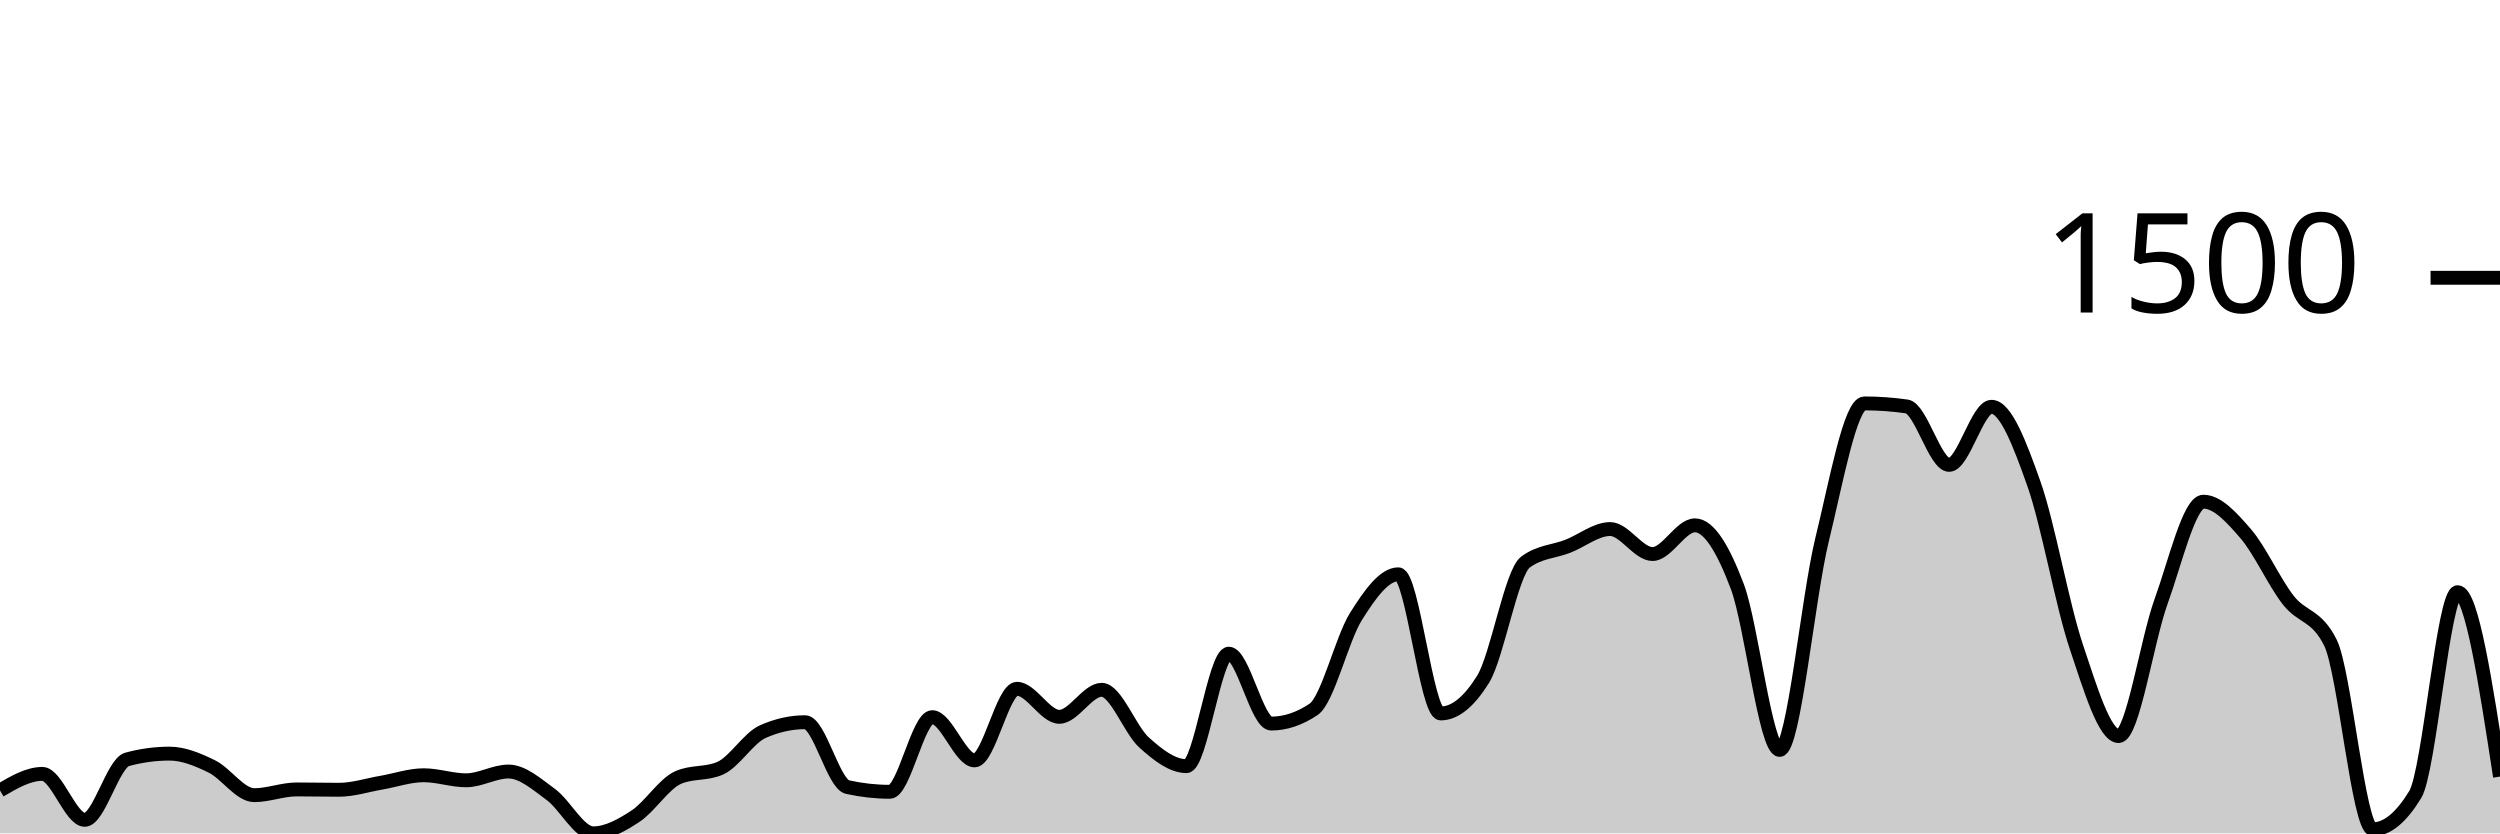
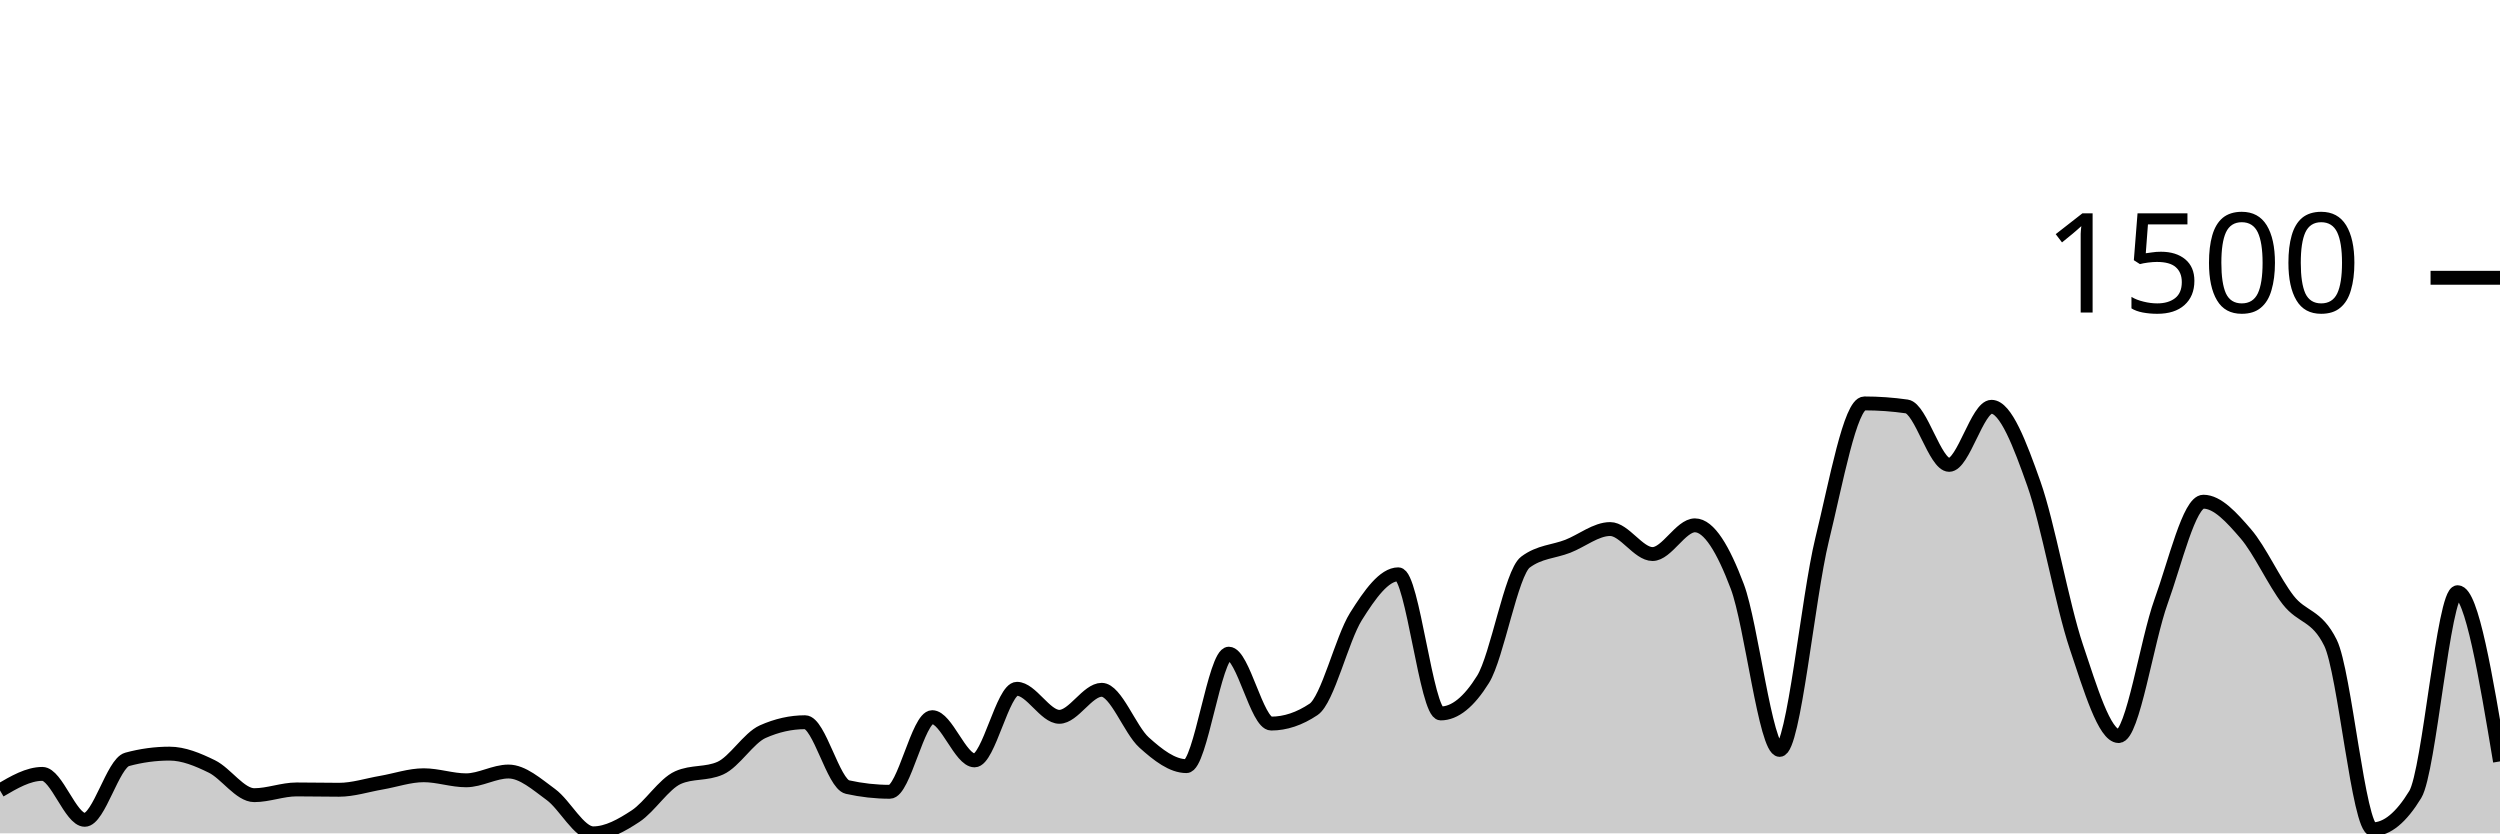
<svg xmlns="http://www.w3.org/2000/svg" viewBox="0 0 180 60">
  <g transform="translate(0,20)">
-     <path class="area" fill="rgba(0, 0, 0, 0.2)" d="M0,36.912C1.017,36.316,2.034,35.72,3.051,35.72C4.068,35.72,5.085,39.027,6.102,39.027C7.119,39.027,8.136,34.95,9.153,34.675C10.169,34.399,11.186,34.261,12.203,34.261C13.22,34.261,14.237,34.687,15.254,35.185C16.271,35.684,17.288,37.252,18.305,37.252C19.322,37.252,20.339,36.839,21.356,36.839C22.373,36.839,23.39,36.863,24.407,36.863C25.424,36.863,26.441,36.527,27.458,36.353C28.475,36.178,29.492,35.818,30.508,35.818C31.525,35.818,32.542,36.182,33.559,36.182C34.576,36.182,35.593,35.55,36.61,35.55C37.627,35.55,38.644,36.462,39.661,37.204C40.678,37.945,41.695,40,42.712,40C43.729,40,44.746,39.429,45.763,38.76C46.78,38.091,47.797,36.442,48.814,35.988C49.831,35.534,50.847,35.761,51.864,35.307C52.881,34.853,53.898,33.135,54.915,32.681C55.932,32.227,56.949,32,57.966,32C58.983,32,60,36.442,61.017,36.669C62.034,36.896,63.051,37.009,64.068,37.009C65.085,37.009,66.102,31.635,67.119,31.635C68.136,31.635,69.153,34.748,70.169,34.748C71.186,34.748,72.203,29.593,73.22,29.593C74.237,29.593,75.254,31.611,76.271,31.611C77.288,31.611,78.305,29.666,79.322,29.666C80.339,29.666,81.356,32.543,82.373,33.459C83.39,34.375,84.407,35.161,85.424,35.161C86.441,35.161,87.458,27.064,88.475,27.064C89.492,27.064,90.508,32.097,91.525,32.097C92.542,32.097,93.559,31.757,94.576,31.076C95.593,30.395,96.61,26.01,97.627,24.389C98.644,22.768,99.661,21.35,100.678,21.35C101.695,21.35,102.712,31.368,103.729,31.368C104.746,31.368,105.763,30.549,106.78,28.912C107.797,27.275,108.814,21.236,109.831,20.474C110.847,19.712,111.864,19.728,112.881,19.331C113.898,18.934,114.915,18.091,115.932,18.091C116.949,18.091,117.966,19.891,118.983,19.891C120,19.891,121.017,17.824,122.034,17.824C123.051,17.824,124.068,19.53,125.085,22.225C126.102,24.92,127.119,33.994,128.136,33.994C129.153,33.994,130.169,23.027,131.186,18.869C132.203,14.711,133.22,9.046,134.237,9.046C135.254,9.046,136.271,9.119,137.288,9.264C138.305,9.41,139.322,13.471,140.339,13.471C141.356,13.471,142.373,9.289,143.39,9.289C144.407,9.289,145.424,11.955,146.441,14.833C147.458,17.71,148.475,23.526,149.492,26.553C150.508,29.581,151.525,32.997,152.542,32.997C153.559,32.997,154.576,26.132,155.593,23.319C156.61,20.507,157.627,16.122,158.644,16.122C159.661,16.122,160.678,17.252,161.695,18.432C162.712,19.611,163.729,21.889,164.746,23.198C165.763,24.507,166.78,24.227,167.797,26.286C168.814,28.344,169.831,39.708,170.847,39.708C171.864,39.708,172.881,38.873,173.898,37.204C174.915,35.534,175.932,22.638,176.949,22.638C177.966,22.638,178.983,29.277,180,35.915L180,40C178.983,40,177.966,40,176.949,40C175.932,40,174.915,40,173.898,40C172.881,40,171.864,40,170.847,40C169.831,40,168.814,40,167.797,40C166.78,40,165.763,40,164.746,40C163.729,40,162.712,40,161.695,40C160.678,40,159.661,40,158.644,40C157.627,40,156.61,40,155.593,40C154.576,40,153.559,40,152.542,40C151.525,40,150.508,40,149.492,40C148.475,40,147.458,40,146.441,40C145.424,40,144.407,40,143.39,40C142.373,40,141.356,40,140.339,40C139.322,40,138.305,40,137.288,40C136.271,40,135.254,40,134.237,40C133.22,40,132.203,40,131.186,40C130.169,40,129.153,40,128.136,40C127.119,40,126.102,40,125.085,40C124.068,40,123.051,40,122.034,40C121.017,40,120,40,118.983,40C117.966,40,116.949,40,115.932,40C114.915,40,113.898,40,112.881,40C111.864,40,110.847,40,109.831,40C108.814,40,107.797,40,106.78,40C105.763,40,104.746,40,103.729,40C102.712,40,101.695,40,100.678,40C99.661,40,98.644,40,97.627,40C96.61,40,95.593,40,94.576,40C93.559,40,92.542,40,91.525,40C90.508,40,89.492,40,88.475,40C87.458,40,86.441,40,85.424,40C84.407,40,83.39,40,82.373,40C81.356,40,80.339,40,79.322,40C78.305,40,77.288,40,76.271,40C75.254,40,74.237,40,73.22,40C72.203,40,71.186,40,70.169,40C69.153,40,68.136,40,67.119,40C66.102,40,65.085,40,64.068,40C63.051,40,62.034,40,61.017,40C60,40,58.983,40,57.966,40C56.949,40,55.932,40,54.915,40C53.898,40,52.881,40,51.864,40C50.847,40,49.831,40,48.814,40C47.797,40,46.78,40,45.763,40C44.746,40,43.729,40,42.712,40C41.695,40,40.678,40,39.661,40C38.644,40,37.627,40,36.61,40C35.593,40,34.576,40,33.559,40C32.542,40,31.525,40,30.508,40C29.492,40,28.475,40,27.458,40C26.441,40,25.424,40,24.407,40C23.39,40,22.373,40,21.356,40C20.339,40,19.322,40,18.305,40C17.288,40,16.271,40,15.254,40C14.237,40,13.22,40,12.203,40C11.186,40,10.169,40,9.153,40C8.136,40,7.119,40,6.102,40C5.085,40,4.068,40,3.051,40C2.034,40,1.017,40,0,40Z" />
-     <path class="line" stroke="black" fill="none" d="M0,36.912C1.017,36.316,2.034,35.72,3.051,35.72C4.068,35.72,5.085,39.027,6.102,39.027C7.119,39.027,8.136,34.95,9.153,34.675C10.169,34.399,11.186,34.261,12.203,34.261C13.22,34.261,14.237,34.687,15.254,35.185C16.271,35.684,17.288,37.252,18.305,37.252C19.322,37.252,20.339,36.839,21.356,36.839C22.373,36.839,23.39,36.863,24.407,36.863C25.424,36.863,26.441,36.527,27.458,36.353C28.475,36.178,29.492,35.818,30.508,35.818C31.525,35.818,32.542,36.182,33.559,36.182C34.576,36.182,35.593,35.55,36.61,35.55C37.627,35.55,38.644,36.462,39.661,37.204C40.678,37.945,41.695,40,42.712,40C43.729,40,44.746,39.429,45.763,38.76C46.78,38.091,47.797,36.442,48.814,35.988C49.831,35.534,50.847,35.761,51.864,35.307C52.881,34.853,53.898,33.135,54.915,32.681C55.932,32.227,56.949,32,57.966,32C58.983,32,60,36.442,61.017,36.669C62.034,36.896,63.051,37.009,64.068,37.009C65.085,37.009,66.102,31.635,67.119,31.635C68.136,31.635,69.153,34.748,70.169,34.748C71.186,34.748,72.203,29.593,73.22,29.593C74.237,29.593,75.254,31.611,76.271,31.611C77.288,31.611,78.305,29.666,79.322,29.666C80.339,29.666,81.356,32.543,82.373,33.459C83.39,34.375,84.407,35.161,85.424,35.161C86.441,35.161,87.458,27.064,88.475,27.064C89.492,27.064,90.508,32.097,91.525,32.097C92.542,32.097,93.559,31.757,94.576,31.076C95.593,30.395,96.61,26.01,97.627,24.389C98.644,22.768,99.661,21.35,100.678,21.35C101.695,21.35,102.712,31.368,103.729,31.368C104.746,31.368,105.763,30.549,106.78,28.912C107.797,27.275,108.814,21.236,109.831,20.474C110.847,19.712,111.864,19.728,112.881,19.331C113.898,18.934,114.915,18.091,115.932,18.091C116.949,18.091,117.966,19.891,118.983,19.891C120,19.891,121.017,17.824,122.034,17.824C123.051,17.824,124.068,19.53,125.085,22.225C126.102,24.92,127.119,33.994,128.136,33.994C129.153,33.994,130.169,23.027,131.186,18.869C132.203,14.711,133.22,9.046,134.237,9.046C135.254,9.046,136.271,9.119,137.288,9.264C138.305,9.41,139.322,13.471,140.339,13.471C141.356,13.471,142.373,9.289,143.39,9.289C144.407,9.289,145.424,11.955,146.441,14.833C147.458,17.71,148.475,23.526,149.492,26.553C150.508,29.581,151.525,32.997,152.542,32.997C153.559,32.997,154.576,26.132,155.593,23.319C156.61,20.507,157.627,16.122,158.644,16.122C159.661,16.122,160.678,17.252,161.695,18.432C162.712,19.611,163.729,21.889,164.746,23.198C165.763,24.507,166.78,24.227,167.797,26.286C168.814,28.344,169.831,39.708,170.847,39.708C171.864,39.708,172.881,38.873,173.898,37.204C174.915,35.534,175.932,22.638,176.949,22.638C177.966,22.638,178.983,29.277,180,35.915" />
+     <path class="area" fill="rgba(0, 0, 0, 0.2)" d="M0,36.912C1.017,36.316,2.034,35.72,3.051,35.72C4.068,35.72,5.085,39.027,6.102,39.027C7.119,39.027,8.136,34.95,9.153,34.675C10.169,34.399,11.186,34.261,12.203,34.261C13.22,34.261,14.237,34.687,15.254,35.185C16.271,35.684,17.288,37.252,18.305,37.252C19.322,37.252,20.339,36.839,21.356,36.839C22.373,36.839,23.39,36.863,24.407,36.863C25.424,36.863,26.441,36.527,27.458,36.353C28.475,36.178,29.492,35.818,30.508,35.818C31.525,35.818,32.542,36.182,33.559,36.182C34.576,36.182,35.593,35.55,36.61,35.55C37.627,35.55,38.644,36.462,39.661,37.204C40.678,37.945,41.695,40,42.712,40C43.729,40,44.746,39.429,45.763,38.76C46.78,38.091,47.797,36.442,48.814,35.988C49.831,35.534,50.847,35.761,51.864,35.307C52.881,34.853,53.898,33.135,54.915,32.681C55.932,32.227,56.949,32,57.966,32C58.983,32,60,36.442,61.017,36.669C62.034,36.896,63.051,37.009,64.068,37.009C65.085,37.009,66.102,31.635,67.119,31.635C68.136,31.635,69.153,34.748,70.169,34.748C71.186,34.748,72.203,29.593,73.22,29.593C74.237,29.593,75.254,31.611,76.271,31.611C77.288,31.611,78.305,29.666,79.322,29.666C80.339,29.666,81.356,32.543,82.373,33.459C83.39,34.375,84.407,35.161,85.424,35.161C86.441,35.161,87.458,27.064,88.475,27.064C89.492,27.064,90.508,32.097,91.525,32.097C92.542,32.097,93.559,31.757,94.576,31.076C95.593,30.395,96.61,26.01,97.627,24.389C98.644,22.768,99.661,21.35,100.678,21.35C101.695,21.35,102.712,31.368,103.729,31.368C104.746,31.368,105.763,30.549,106.78,28.912C107.797,27.275,108.814,21.236,109.831,20.474C110.847,19.712,111.864,19.728,112.881,19.331C113.898,18.934,114.915,18.091,115.932,18.091C116.949,18.091,117.966,19.891,118.983,19.891C120,19.891,121.017,17.824,122.034,17.824C123.051,17.824,124.068,19.53,125.085,22.225C126.102,24.92,127.119,33.994,128.136,33.994C129.153,33.994,130.169,23.027,131.186,18.869C132.203,14.711,133.22,9.046,134.237,9.046C135.254,9.046,136.271,9.119,137.288,9.264C138.305,9.41,139.322,13.471,140.339,13.471C141.356,13.471,142.373,9.289,143.39,9.289C144.407,9.289,145.424,11.955,146.441,14.833C147.458,17.71,148.475,23.526,149.492,26.553C150.508,29.581,151.525,32.997,152.542,32.997C153.559,32.997,154.576,26.132,155.593,23.319C156.61,20.507,157.627,16.122,158.644,16.122C159.661,16.122,160.678,17.252,161.695,18.432C162.712,19.611,163.729,21.889,164.746,23.198C165.763,24.507,166.78,24.227,167.797,26.286C168.814,28.344,169.831,39.708,170.847,39.708C171.864,39.708,172.881,38.873,173.898,37.204C174.915,35.534,175.932,22.638,176.949,22.638C177.966,22.638,178.983,28.729,180,34.821L180,40C178.983,40,177.966,40,176.949,40C175.932,40,174.915,40,173.898,40C172.881,40,171.864,40,170.847,40C169.831,40,168.814,40,167.797,40C166.78,40,165.763,40,164.746,40C163.729,40,162.712,40,161.695,40C160.678,40,159.661,40,158.644,40C157.627,40,156.61,40,155.593,40C154.576,40,153.559,40,152.542,40C151.525,40,150.508,40,149.492,40C148.475,40,147.458,40,146.441,40C145.424,40,144.407,40,143.39,40C142.373,40,141.356,40,140.339,40C139.322,40,138.305,40,137.288,40C136.271,40,135.254,40,134.237,40C133.22,40,132.203,40,131.186,40C130.169,40,129.153,40,128.136,40C127.119,40,126.102,40,125.085,40C124.068,40,123.051,40,122.034,40C121.017,40,120,40,118.983,40C117.966,40,116.949,40,115.932,40C114.915,40,113.898,40,112.881,40C111.864,40,110.847,40,109.831,40C108.814,40,107.797,40,106.78,40C105.763,40,104.746,40,103.729,40C102.712,40,101.695,40,100.678,40C99.661,40,98.644,40,97.627,40C96.61,40,95.593,40,94.576,40C93.559,40,92.542,40,91.525,40C90.508,40,89.492,40,88.475,40C87.458,40,86.441,40,85.424,40C84.407,40,83.39,40,82.373,40C81.356,40,80.339,40,79.322,40C78.305,40,77.288,40,76.271,40C75.254,40,74.237,40,73.22,40C72.203,40,71.186,40,70.169,40C69.153,40,68.136,40,67.119,40C66.102,40,65.085,40,64.068,40C63.051,40,62.034,40,61.017,40C60,40,58.983,40,57.966,40C56.949,40,55.932,40,54.915,40C53.898,40,52.881,40,51.864,40C50.847,40,49.831,40,48.814,40C47.797,40,46.78,40,45.763,40C44.746,40,43.729,40,42.712,40C41.695,40,40.678,40,39.661,40C38.644,40,37.627,40,36.61,40C35.593,40,34.576,40,33.559,40C32.542,40,31.525,40,30.508,40C29.492,40,28.475,40,27.458,40C26.441,40,25.424,40,24.407,40C23.39,40,22.373,40,21.356,40C20.339,40,19.322,40,18.305,40C17.288,40,16.271,40,15.254,40C14.237,40,13.22,40,12.203,40C11.186,40,10.169,40,9.153,40C8.136,40,7.119,40,6.102,40C5.085,40,4.068,40,3.051,40C2.034,40,1.017,40,0,40Z" />
+     <path class="line" stroke="black" fill="none" d="M0,36.912C1.017,36.316,2.034,35.72,3.051,35.72C4.068,35.72,5.085,39.027,6.102,39.027C7.119,39.027,8.136,34.95,9.153,34.675C10.169,34.399,11.186,34.261,12.203,34.261C13.22,34.261,14.237,34.687,15.254,35.185C16.271,35.684,17.288,37.252,18.305,37.252C19.322,37.252,20.339,36.839,21.356,36.839C22.373,36.839,23.39,36.863,24.407,36.863C25.424,36.863,26.441,36.527,27.458,36.353C28.475,36.178,29.492,35.818,30.508,35.818C31.525,35.818,32.542,36.182,33.559,36.182C34.576,36.182,35.593,35.55,36.61,35.55C37.627,35.55,38.644,36.462,39.661,37.204C40.678,37.945,41.695,40,42.712,40C43.729,40,44.746,39.429,45.763,38.76C46.78,38.091,47.797,36.442,48.814,35.988C49.831,35.534,50.847,35.761,51.864,35.307C52.881,34.853,53.898,33.135,54.915,32.681C55.932,32.227,56.949,32,57.966,32C58.983,32,60,36.442,61.017,36.669C62.034,36.896,63.051,37.009,64.068,37.009C65.085,37.009,66.102,31.635,67.119,31.635C68.136,31.635,69.153,34.748,70.169,34.748C71.186,34.748,72.203,29.593,73.22,29.593C74.237,29.593,75.254,31.611,76.271,31.611C77.288,31.611,78.305,29.666,79.322,29.666C80.339,29.666,81.356,32.543,82.373,33.459C83.39,34.375,84.407,35.161,85.424,35.161C86.441,35.161,87.458,27.064,88.475,27.064C89.492,27.064,90.508,32.097,91.525,32.097C92.542,32.097,93.559,31.757,94.576,31.076C95.593,30.395,96.61,26.01,97.627,24.389C98.644,22.768,99.661,21.35,100.678,21.35C101.695,21.35,102.712,31.368,103.729,31.368C104.746,31.368,105.763,30.549,106.78,28.912C107.797,27.275,108.814,21.236,109.831,20.474C110.847,19.712,111.864,19.728,112.881,19.331C113.898,18.934,114.915,18.091,115.932,18.091C116.949,18.091,117.966,19.891,118.983,19.891C120,19.891,121.017,17.824,122.034,17.824C123.051,17.824,124.068,19.53,125.085,22.225C126.102,24.92,127.119,33.994,128.136,33.994C129.153,33.994,130.169,23.027,131.186,18.869C132.203,14.711,133.22,9.046,134.237,9.046C135.254,9.046,136.271,9.119,137.288,9.264C138.305,9.41,139.322,13.471,140.339,13.471C141.356,13.471,142.373,9.289,143.39,9.289C144.407,9.289,145.424,11.955,146.441,14.833C147.458,17.71,148.475,23.526,149.492,26.553C150.508,29.581,151.525,32.997,152.542,32.997C153.559,32.997,154.576,26.132,155.593,23.319C156.61,20.507,157.627,16.122,158.644,16.122C159.661,16.122,160.678,17.252,161.695,18.432C162.712,19.611,163.729,21.889,164.746,23.198C165.763,24.507,166.78,24.227,167.797,26.286C168.814,28.344,169.831,39.708,170.847,39.708C171.864,39.708,172.881,38.873,173.898,37.204C174.915,35.534,175.932,22.638,176.949,22.638C177.966,22.638,178.983,28.729,180,34.821" />
    <path class="axis-ceiling" stroke-width="1" stroke="black" fill="none" d="M175,0L180,0" />
    <text class="axis-ceiling-label" font-family="sans-serif" text-anchor="end" font-size="10px" x="170" y="2.5">1500</text>
  </g>
</svg>
